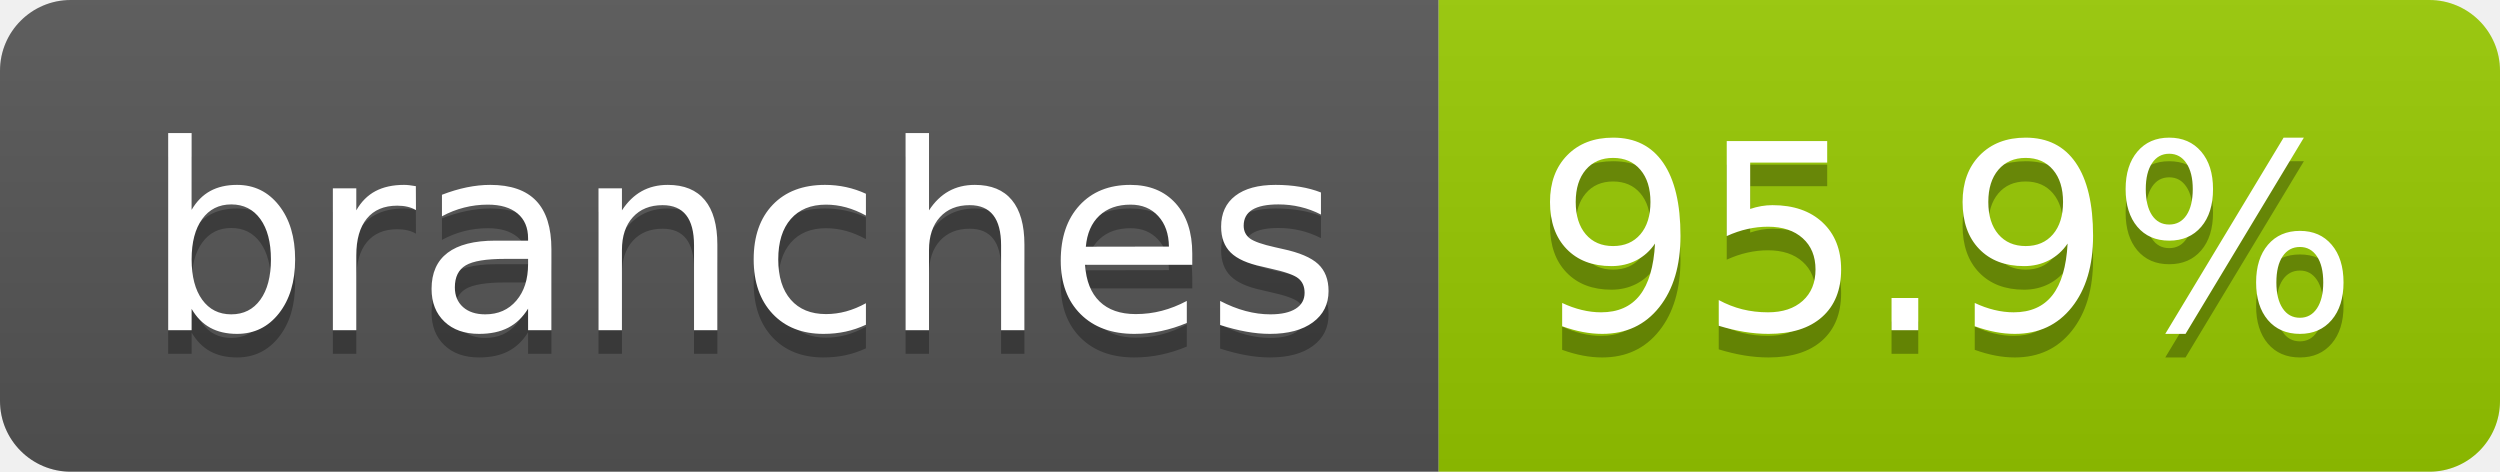
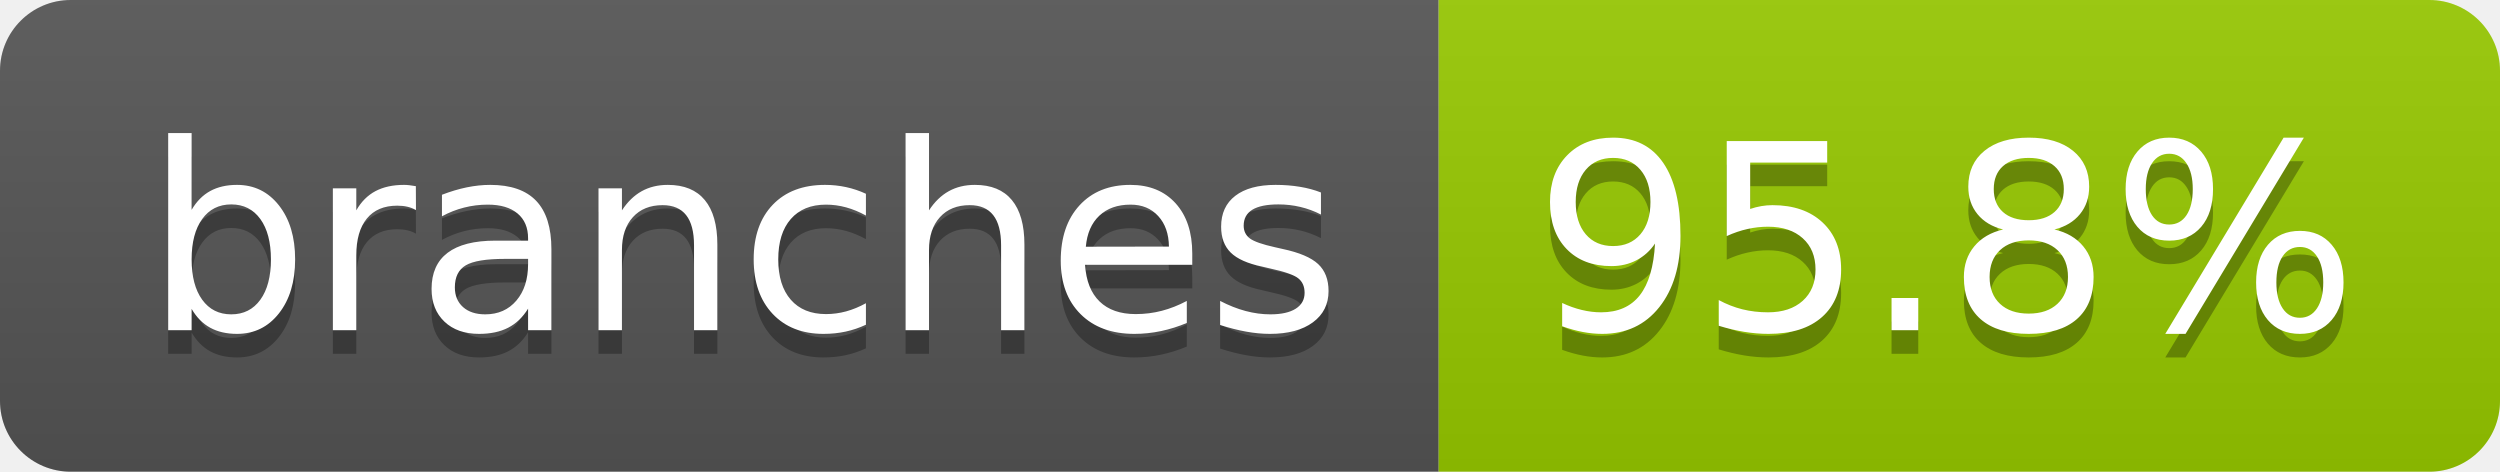
- <svg xmlns="http://www.w3.org/2000/svg" width="106" height="20" role="img" aria-label="branches: 95.9%">
+ <svg xmlns="http://www.w3.org/2000/svg" width="106" height="20" role="img" aria-label="branches: 95.8%">
  <linearGradient id="s" x2="0" y2="100%">
    <stop offset="0" stop-color="#bbb" stop-opacity=".1" />
    <stop offset="1" stop-opacity=".1" />
  </linearGradient>
  <clipPath id="r">
    <rect width="106" height="20" rx="3" fill="#fff" />
  </clipPath>
  <g clip-path="url(#r)">
    <rect width="61" height="20" fill="#555" />
    <rect x="61" width="45" height="20" fill="#97ca00" />
    <rect width="106" height="20" fill="url(#s)" />
  </g>
  <g fill="#fff" text-anchor="middle" font-family="Verdana,Geneva,DejaVu Sans,sans-serif" text-rendering="geometricPrecision" font-size="110">
    <text aria-hidden="true" x="315" y="150" fill="#010101" fill-opacity=".3" transform="scale(.1)" textLength="507">branches</text>
    <text x="315" y="140" transform="scale(.1)" fill="#fff" textLength="507">branches</text>
-     <text aria-hidden="true" x="825" y="150" fill="#010101" fill-opacity=".3" transform="scale(.1)" textLength="350">95.9%</text>
-     <text x="825" y="140" transform="scale(.1)" fill="#fff" textLength="350">95.9%</text>
+     <text aria-hidden="true" x="825" y="150" fill="#010101" fill-opacity=".3" transform="scale(.1)" textLength="350">95.8%</text>
+     <text x="825" y="140" transform="scale(.1)" fill="#fff" textLength="350">95.8%</text>
  </g>
</svg>
